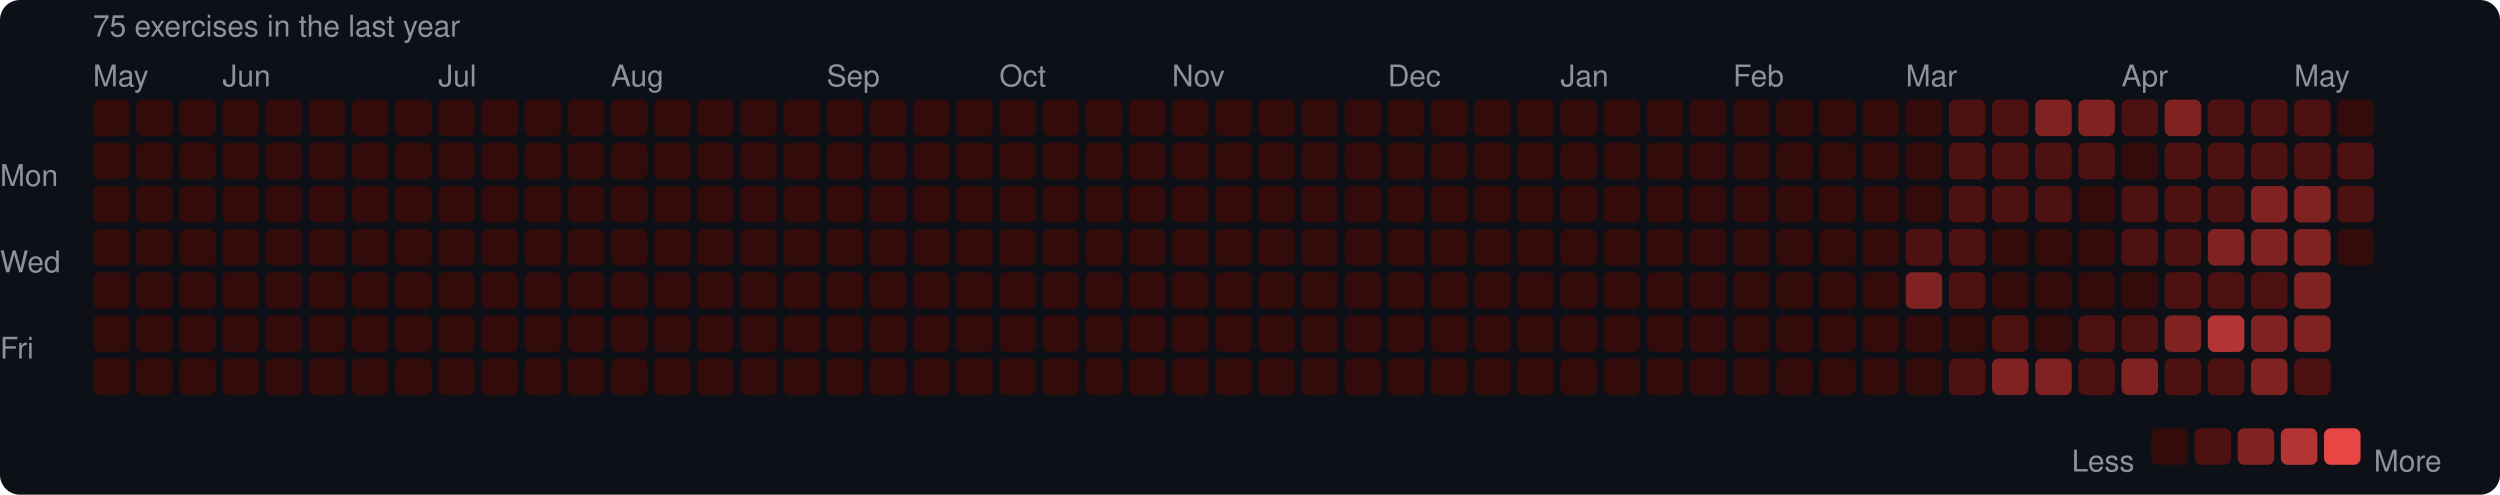
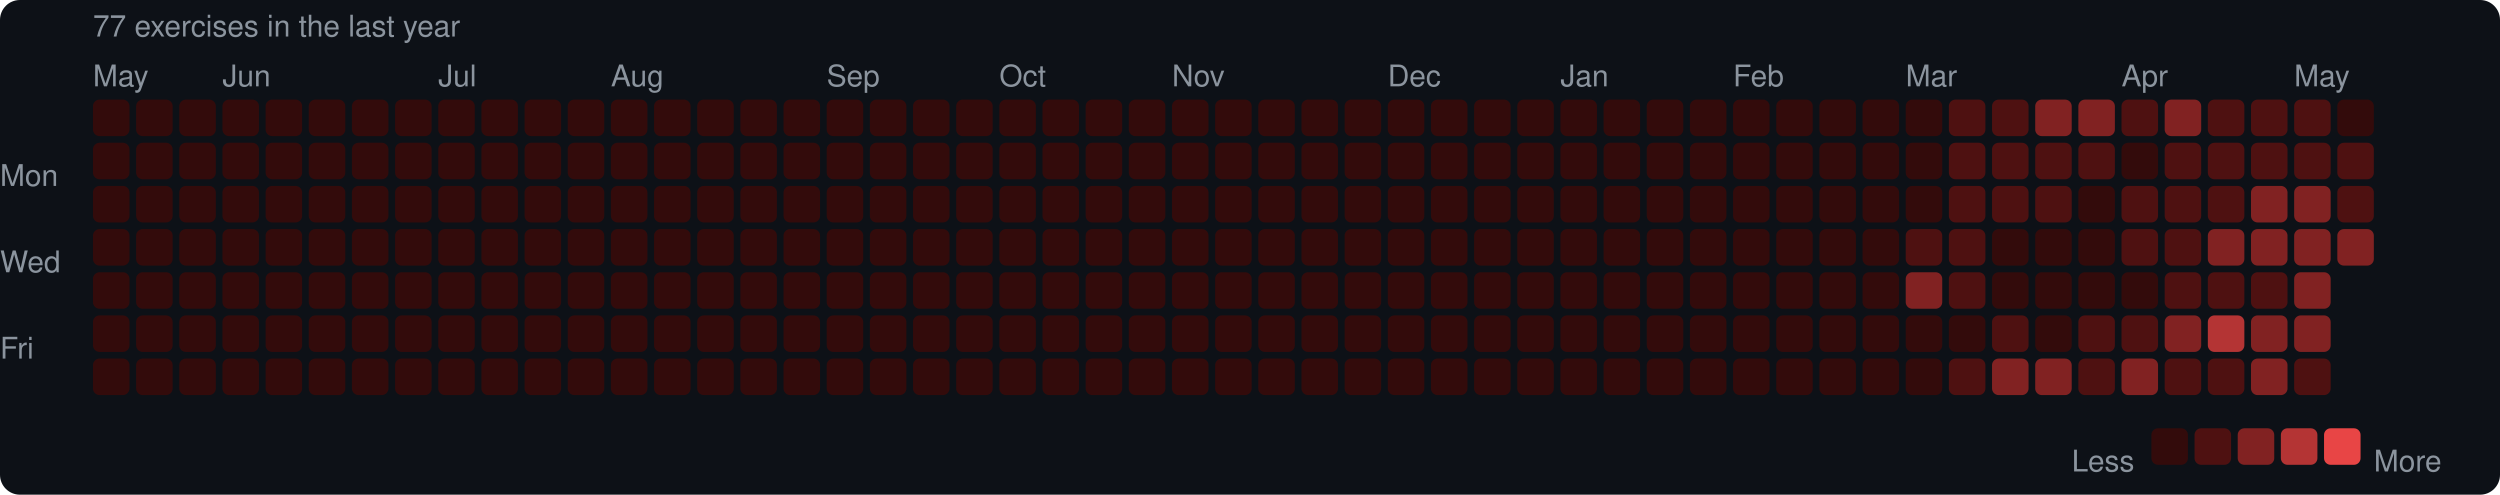
<svg xmlns="http://www.w3.org/2000/svg" width="753" height="149" viewBox="0 0 753 149">
  <rect width="753" height="149" rx="6" fill="#0d1117" />
  <style>text { font-family: -apple-system, BlinkMacSystemFont, "Segoe UI", Helvetica, Arial, sans-serif; fill: #8b949e; font-size: 9px; }</style>
-   <text x="28" y="11" font-size="9">75 exercises in the last year</text>
+   <text x="28" y="11" font-size="9">77 exercises in the last year</text>
  <text x="28" y="26">May</text>
  <text x="67" y="26">Jun</text>
  <text x="132" y="26">Jul</text>
  <text x="184" y="26">Aug</text>
  <text x="249" y="26">Sep</text>
  <text x="301" y="26">Oct</text>
  <text x="353" y="26">Nov</text>
  <text x="418" y="26">Dec</text>
  <text x="470" y="26">Jan</text>
  <text x="522" y="26">Feb</text>
  <text x="574" y="26">Mar</text>
  <text x="639" y="26">Apr</text>
  <text x="691" y="26">May</text>
  <text x="0" y="53" dominant-baseline="middle">Mon</text>
  <text x="0" y="79" dominant-baseline="middle">Wed</text>
  <text x="0" y="105" dominant-baseline="middle">Fri</text>
  <rect x="28" y="30" width="11" height="11" rx="2" fill="#330b0b" />
  <rect x="28" y="43" width="11" height="11" rx="2" fill="#330b0b" />
  <rect x="28" y="56" width="11" height="11" rx="2" fill="#330b0b" />
  <rect x="28" y="69" width="11" height="11" rx="2" fill="#330b0b" />
  <rect x="28" y="82" width="11" height="11" rx="2" fill="#330b0b" />
  <rect x="28" y="95" width="11" height="11" rx="2" fill="#330b0b" />
  <rect x="28" y="108" width="11" height="11" rx="2" fill="#330b0b" />
  <rect x="41" y="30" width="11" height="11" rx="2" fill="#330b0b" />
  <rect x="41" y="43" width="11" height="11" rx="2" fill="#330b0b" />
  <rect x="41" y="56" width="11" height="11" rx="2" fill="#330b0b" />
  <rect x="41" y="69" width="11" height="11" rx="2" fill="#330b0b" />
  <rect x="41" y="82" width="11" height="11" rx="2" fill="#330b0b" />
  <rect x="41" y="95" width="11" height="11" rx="2" fill="#330b0b" />
  <rect x="41" y="108" width="11" height="11" rx="2" fill="#330b0b" />
  <rect x="54" y="30" width="11" height="11" rx="2" fill="#330b0b" />
  <rect x="54" y="43" width="11" height="11" rx="2" fill="#330b0b" />
  <rect x="54" y="56" width="11" height="11" rx="2" fill="#330b0b" />
  <rect x="54" y="69" width="11" height="11" rx="2" fill="#330b0b" />
  <rect x="54" y="82" width="11" height="11" rx="2" fill="#330b0b" />
  <rect x="54" y="95" width="11" height="11" rx="2" fill="#330b0b" />
  <rect x="54" y="108" width="11" height="11" rx="2" fill="#330b0b" />
  <rect x="67" y="30" width="11" height="11" rx="2" fill="#330b0b" />
  <rect x="67" y="43" width="11" height="11" rx="2" fill="#330b0b" />
  <rect x="67" y="56" width="11" height="11" rx="2" fill="#330b0b" />
  <rect x="67" y="69" width="11" height="11" rx="2" fill="#330b0b" />
  <rect x="67" y="82" width="11" height="11" rx="2" fill="#330b0b" />
  <rect x="67" y="95" width="11" height="11" rx="2" fill="#330b0b" />
  <rect x="67" y="108" width="11" height="11" rx="2" fill="#330b0b" />
  <rect x="80" y="30" width="11" height="11" rx="2" fill="#330b0b" />
  <rect x="80" y="43" width="11" height="11" rx="2" fill="#330b0b" />
  <rect x="80" y="56" width="11" height="11" rx="2" fill="#330b0b" />
  <rect x="80" y="69" width="11" height="11" rx="2" fill="#330b0b" />
  <rect x="80" y="82" width="11" height="11" rx="2" fill="#330b0b" />
  <rect x="80" y="95" width="11" height="11" rx="2" fill="#330b0b" />
  <rect x="80" y="108" width="11" height="11" rx="2" fill="#330b0b" />
  <rect x="93" y="30" width="11" height="11" rx="2" fill="#330b0b" />
  <rect x="93" y="43" width="11" height="11" rx="2" fill="#330b0b" />
  <rect x="93" y="56" width="11" height="11" rx="2" fill="#330b0b" />
  <rect x="93" y="69" width="11" height="11" rx="2" fill="#330b0b" />
  <rect x="93" y="82" width="11" height="11" rx="2" fill="#330b0b" />
  <rect x="93" y="95" width="11" height="11" rx="2" fill="#330b0b" />
  <rect x="93" y="108" width="11" height="11" rx="2" fill="#330b0b" />
  <rect x="106" y="30" width="11" height="11" rx="2" fill="#330b0b" />
  <rect x="106" y="43" width="11" height="11" rx="2" fill="#330b0b" />
  <rect x="106" y="56" width="11" height="11" rx="2" fill="#330b0b" />
  <rect x="106" y="69" width="11" height="11" rx="2" fill="#330b0b" />
  <rect x="106" y="82" width="11" height="11" rx="2" fill="#330b0b" />
  <rect x="106" y="95" width="11" height="11" rx="2" fill="#330b0b" />
  <rect x="106" y="108" width="11" height="11" rx="2" fill="#330b0b" />
  <rect x="119" y="30" width="11" height="11" rx="2" fill="#330b0b" />
  <rect x="119" y="43" width="11" height="11" rx="2" fill="#330b0b" />
  <rect x="119" y="56" width="11" height="11" rx="2" fill="#330b0b" />
  <rect x="119" y="69" width="11" height="11" rx="2" fill="#330b0b" />
  <rect x="119" y="82" width="11" height="11" rx="2" fill="#330b0b" />
  <rect x="119" y="95" width="11" height="11" rx="2" fill="#330b0b" />
  <rect x="119" y="108" width="11" height="11" rx="2" fill="#330b0b" />
  <rect x="132" y="30" width="11" height="11" rx="2" fill="#330b0b" />
  <rect x="132" y="43" width="11" height="11" rx="2" fill="#330b0b" />
  <rect x="132" y="56" width="11" height="11" rx="2" fill="#330b0b" />
  <rect x="132" y="69" width="11" height="11" rx="2" fill="#330b0b" />
  <rect x="132" y="82" width="11" height="11" rx="2" fill="#330b0b" />
  <rect x="132" y="95" width="11" height="11" rx="2" fill="#330b0b" />
  <rect x="132" y="108" width="11" height="11" rx="2" fill="#330b0b" />
  <rect x="145" y="30" width="11" height="11" rx="2" fill="#330b0b" />
  <rect x="145" y="43" width="11" height="11" rx="2" fill="#330b0b" />
  <rect x="145" y="56" width="11" height="11" rx="2" fill="#330b0b" />
  <rect x="145" y="69" width="11" height="11" rx="2" fill="#330b0b" />
  <rect x="145" y="82" width="11" height="11" rx="2" fill="#330b0b" />
  <rect x="145" y="95" width="11" height="11" rx="2" fill="#330b0b" />
  <rect x="145" y="108" width="11" height="11" rx="2" fill="#330b0b" />
  <rect x="158" y="30" width="11" height="11" rx="2" fill="#330b0b" />
  <rect x="158" y="43" width="11" height="11" rx="2" fill="#330b0b" />
  <rect x="158" y="56" width="11" height="11" rx="2" fill="#330b0b" />
  <rect x="158" y="69" width="11" height="11" rx="2" fill="#330b0b" />
  <rect x="158" y="82" width="11" height="11" rx="2" fill="#330b0b" />
  <rect x="158" y="95" width="11" height="11" rx="2" fill="#330b0b" />
  <rect x="158" y="108" width="11" height="11" rx="2" fill="#330b0b" />
  <rect x="171" y="30" width="11" height="11" rx="2" fill="#330b0b" />
  <rect x="171" y="43" width="11" height="11" rx="2" fill="#330b0b" />
  <rect x="171" y="56" width="11" height="11" rx="2" fill="#330b0b" />
  <rect x="171" y="69" width="11" height="11" rx="2" fill="#330b0b" />
  <rect x="171" y="82" width="11" height="11" rx="2" fill="#330b0b" />
  <rect x="171" y="95" width="11" height="11" rx="2" fill="#330b0b" />
  <rect x="171" y="108" width="11" height="11" rx="2" fill="#330b0b" />
  <rect x="184" y="30" width="11" height="11" rx="2" fill="#330b0b" />
  <rect x="184" y="43" width="11" height="11" rx="2" fill="#330b0b" />
  <rect x="184" y="56" width="11" height="11" rx="2" fill="#330b0b" />
  <rect x="184" y="69" width="11" height="11" rx="2" fill="#330b0b" />
  <rect x="184" y="82" width="11" height="11" rx="2" fill="#330b0b" />
  <rect x="184" y="95" width="11" height="11" rx="2" fill="#330b0b" />
  <rect x="184" y="108" width="11" height="11" rx="2" fill="#330b0b" />
  <rect x="197" y="30" width="11" height="11" rx="2" fill="#330b0b" />
  <rect x="197" y="43" width="11" height="11" rx="2" fill="#330b0b" />
  <rect x="197" y="56" width="11" height="11" rx="2" fill="#330b0b" />
  <rect x="197" y="69" width="11" height="11" rx="2" fill="#330b0b" />
  <rect x="197" y="82" width="11" height="11" rx="2" fill="#330b0b" />
  <rect x="197" y="95" width="11" height="11" rx="2" fill="#330b0b" />
  <rect x="197" y="108" width="11" height="11" rx="2" fill="#330b0b" />
  <rect x="210" y="30" width="11" height="11" rx="2" fill="#330b0b" />
  <rect x="210" y="43" width="11" height="11" rx="2" fill="#330b0b" />
  <rect x="210" y="56" width="11" height="11" rx="2" fill="#330b0b" />
  <rect x="210" y="69" width="11" height="11" rx="2" fill="#330b0b" />
  <rect x="210" y="82" width="11" height="11" rx="2" fill="#330b0b" />
  <rect x="210" y="95" width="11" height="11" rx="2" fill="#330b0b" />
  <rect x="210" y="108" width="11" height="11" rx="2" fill="#330b0b" />
  <rect x="223" y="30" width="11" height="11" rx="2" fill="#330b0b" />
  <rect x="223" y="43" width="11" height="11" rx="2" fill="#330b0b" />
  <rect x="223" y="56" width="11" height="11" rx="2" fill="#330b0b" />
  <rect x="223" y="69" width="11" height="11" rx="2" fill="#330b0b" />
  <rect x="223" y="82" width="11" height="11" rx="2" fill="#330b0b" />
  <rect x="223" y="95" width="11" height="11" rx="2" fill="#330b0b" />
  <rect x="223" y="108" width="11" height="11" rx="2" fill="#330b0b" />
  <rect x="236" y="30" width="11" height="11" rx="2" fill="#330b0b" />
  <rect x="236" y="43" width="11" height="11" rx="2" fill="#330b0b" />
  <rect x="236" y="56" width="11" height="11" rx="2" fill="#330b0b" />
  <rect x="236" y="69" width="11" height="11" rx="2" fill="#330b0b" />
  <rect x="236" y="82" width="11" height="11" rx="2" fill="#330b0b" />
  <rect x="236" y="95" width="11" height="11" rx="2" fill="#330b0b" />
  <rect x="236" y="108" width="11" height="11" rx="2" fill="#330b0b" />
  <rect x="249" y="30" width="11" height="11" rx="2" fill="#330b0b" />
  <rect x="249" y="43" width="11" height="11" rx="2" fill="#330b0b" />
  <rect x="249" y="56" width="11" height="11" rx="2" fill="#330b0b" />
  <rect x="249" y="69" width="11" height="11" rx="2" fill="#330b0b" />
  <rect x="249" y="82" width="11" height="11" rx="2" fill="#330b0b" />
  <rect x="249" y="95" width="11" height="11" rx="2" fill="#330b0b" />
  <rect x="249" y="108" width="11" height="11" rx="2" fill="#330b0b" />
  <rect x="262" y="30" width="11" height="11" rx="2" fill="#330b0b" />
  <rect x="262" y="43" width="11" height="11" rx="2" fill="#330b0b" />
  <rect x="262" y="56" width="11" height="11" rx="2" fill="#330b0b" />
  <rect x="262" y="69" width="11" height="11" rx="2" fill="#330b0b" />
  <rect x="262" y="82" width="11" height="11" rx="2" fill="#330b0b" />
  <rect x="262" y="95" width="11" height="11" rx="2" fill="#330b0b" />
  <rect x="262" y="108" width="11" height="11" rx="2" fill="#330b0b" />
  <rect x="275" y="30" width="11" height="11" rx="2" fill="#330b0b" />
  <rect x="275" y="43" width="11" height="11" rx="2" fill="#330b0b" />
  <rect x="275" y="56" width="11" height="11" rx="2" fill="#330b0b" />
  <rect x="275" y="69" width="11" height="11" rx="2" fill="#330b0b" />
  <rect x="275" y="82" width="11" height="11" rx="2" fill="#330b0b" />
  <rect x="275" y="95" width="11" height="11" rx="2" fill="#330b0b" />
  <rect x="275" y="108" width="11" height="11" rx="2" fill="#330b0b" />
  <rect x="288" y="30" width="11" height="11" rx="2" fill="#330b0b" />
  <rect x="288" y="43" width="11" height="11" rx="2" fill="#330b0b" />
  <rect x="288" y="56" width="11" height="11" rx="2" fill="#330b0b" />
  <rect x="288" y="69" width="11" height="11" rx="2" fill="#330b0b" />
  <rect x="288" y="82" width="11" height="11" rx="2" fill="#330b0b" />
  <rect x="288" y="95" width="11" height="11" rx="2" fill="#330b0b" />
  <rect x="288" y="108" width="11" height="11" rx="2" fill="#330b0b" />
  <rect x="301" y="30" width="11" height="11" rx="2" fill="#330b0b" />
  <rect x="301" y="43" width="11" height="11" rx="2" fill="#330b0b" />
  <rect x="301" y="56" width="11" height="11" rx="2" fill="#330b0b" />
  <rect x="301" y="69" width="11" height="11" rx="2" fill="#330b0b" />
  <rect x="301" y="82" width="11" height="11" rx="2" fill="#330b0b" />
  <rect x="301" y="95" width="11" height="11" rx="2" fill="#330b0b" />
  <rect x="301" y="108" width="11" height="11" rx="2" fill="#330b0b" />
  <rect x="314" y="30" width="11" height="11" rx="2" fill="#330b0b" />
  <rect x="314" y="43" width="11" height="11" rx="2" fill="#330b0b" />
  <rect x="314" y="56" width="11" height="11" rx="2" fill="#330b0b" />
  <rect x="314" y="69" width="11" height="11" rx="2" fill="#330b0b" />
  <rect x="314" y="82" width="11" height="11" rx="2" fill="#330b0b" />
  <rect x="314" y="95" width="11" height="11" rx="2" fill="#330b0b" />
  <rect x="314" y="108" width="11" height="11" rx="2" fill="#330b0b" />
  <rect x="327" y="30" width="11" height="11" rx="2" fill="#330b0b" />
  <rect x="327" y="43" width="11" height="11" rx="2" fill="#330b0b" />
  <rect x="327" y="56" width="11" height="11" rx="2" fill="#330b0b" />
  <rect x="327" y="69" width="11" height="11" rx="2" fill="#330b0b" />
  <rect x="327" y="82" width="11" height="11" rx="2" fill="#330b0b" />
  <rect x="327" y="95" width="11" height="11" rx="2" fill="#330b0b" />
  <rect x="327" y="108" width="11" height="11" rx="2" fill="#330b0b" />
  <rect x="340" y="30" width="11" height="11" rx="2" fill="#330b0b" />
  <rect x="340" y="43" width="11" height="11" rx="2" fill="#330b0b" />
  <rect x="340" y="56" width="11" height="11" rx="2" fill="#330b0b" />
  <rect x="340" y="69" width="11" height="11" rx="2" fill="#330b0b" />
  <rect x="340" y="82" width="11" height="11" rx="2" fill="#330b0b" />
  <rect x="340" y="95" width="11" height="11" rx="2" fill="#330b0b" />
  <rect x="340" y="108" width="11" height="11" rx="2" fill="#330b0b" />
  <rect x="353" y="30" width="11" height="11" rx="2" fill="#330b0b" />
  <rect x="353" y="43" width="11" height="11" rx="2" fill="#330b0b" />
  <rect x="353" y="56" width="11" height="11" rx="2" fill="#330b0b" />
  <rect x="353" y="69" width="11" height="11" rx="2" fill="#330b0b" />
  <rect x="353" y="82" width="11" height="11" rx="2" fill="#330b0b" />
  <rect x="353" y="95" width="11" height="11" rx="2" fill="#330b0b" />
  <rect x="353" y="108" width="11" height="11" rx="2" fill="#330b0b" />
  <rect x="366" y="30" width="11" height="11" rx="2" fill="#330b0b" />
  <rect x="366" y="43" width="11" height="11" rx="2" fill="#330b0b" />
  <rect x="366" y="56" width="11" height="11" rx="2" fill="#330b0b" />
  <rect x="366" y="69" width="11" height="11" rx="2" fill="#330b0b" />
  <rect x="366" y="82" width="11" height="11" rx="2" fill="#330b0b" />
  <rect x="366" y="95" width="11" height="11" rx="2" fill="#330b0b" />
  <rect x="366" y="108" width="11" height="11" rx="2" fill="#330b0b" />
  <rect x="379" y="30" width="11" height="11" rx="2" fill="#330b0b" />
  <rect x="379" y="43" width="11" height="11" rx="2" fill="#330b0b" />
  <rect x="379" y="56" width="11" height="11" rx="2" fill="#330b0b" />
  <rect x="379" y="69" width="11" height="11" rx="2" fill="#330b0b" />
  <rect x="379" y="82" width="11" height="11" rx="2" fill="#330b0b" />
  <rect x="379" y="95" width="11" height="11" rx="2" fill="#330b0b" />
  <rect x="379" y="108" width="11" height="11" rx="2" fill="#330b0b" />
  <rect x="392" y="30" width="11" height="11" rx="2" fill="#330b0b" />
  <rect x="392" y="43" width="11" height="11" rx="2" fill="#330b0b" />
  <rect x="392" y="56" width="11" height="11" rx="2" fill="#330b0b" />
  <rect x="392" y="69" width="11" height="11" rx="2" fill="#330b0b" />
  <rect x="392" y="82" width="11" height="11" rx="2" fill="#330b0b" />
  <rect x="392" y="95" width="11" height="11" rx="2" fill="#330b0b" />
  <rect x="392" y="108" width="11" height="11" rx="2" fill="#330b0b" />
  <rect x="405" y="30" width="11" height="11" rx="2" fill="#330b0b" />
  <rect x="405" y="43" width="11" height="11" rx="2" fill="#330b0b" />
  <rect x="405" y="56" width="11" height="11" rx="2" fill="#330b0b" />
  <rect x="405" y="69" width="11" height="11" rx="2" fill="#330b0b" />
  <rect x="405" y="82" width="11" height="11" rx="2" fill="#330b0b" />
  <rect x="405" y="95" width="11" height="11" rx="2" fill="#330b0b" />
  <rect x="405" y="108" width="11" height="11" rx="2" fill="#330b0b" />
  <rect x="418" y="30" width="11" height="11" rx="2" fill="#330b0b" />
  <rect x="418" y="43" width="11" height="11" rx="2" fill="#330b0b" />
  <rect x="418" y="56" width="11" height="11" rx="2" fill="#330b0b" />
  <rect x="418" y="69" width="11" height="11" rx="2" fill="#330b0b" />
  <rect x="418" y="82" width="11" height="11" rx="2" fill="#330b0b" />
  <rect x="418" y="95" width="11" height="11" rx="2" fill="#330b0b" />
  <rect x="418" y="108" width="11" height="11" rx="2" fill="#330b0b" />
  <rect x="431" y="30" width="11" height="11" rx="2" fill="#330b0b" />
  <rect x="431" y="43" width="11" height="11" rx="2" fill="#330b0b" />
  <rect x="431" y="56" width="11" height="11" rx="2" fill="#330b0b" />
  <rect x="431" y="69" width="11" height="11" rx="2" fill="#330b0b" />
  <rect x="431" y="82" width="11" height="11" rx="2" fill="#330b0b" />
  <rect x="431" y="95" width="11" height="11" rx="2" fill="#330b0b" />
  <rect x="431" y="108" width="11" height="11" rx="2" fill="#330b0b" />
  <rect x="444" y="30" width="11" height="11" rx="2" fill="#330b0b" />
  <rect x="444" y="43" width="11" height="11" rx="2" fill="#330b0b" />
  <rect x="444" y="56" width="11" height="11" rx="2" fill="#330b0b" />
  <rect x="444" y="69" width="11" height="11" rx="2" fill="#330b0b" />
  <rect x="444" y="82" width="11" height="11" rx="2" fill="#330b0b" />
  <rect x="444" y="95" width="11" height="11" rx="2" fill="#330b0b" />
  <rect x="444" y="108" width="11" height="11" rx="2" fill="#330b0b" />
  <rect x="457" y="30" width="11" height="11" rx="2" fill="#330b0b" />
  <rect x="457" y="43" width="11" height="11" rx="2" fill="#330b0b" />
  <rect x="457" y="56" width="11" height="11" rx="2" fill="#330b0b" />
  <rect x="457" y="69" width="11" height="11" rx="2" fill="#330b0b" />
  <rect x="457" y="82" width="11" height="11" rx="2" fill="#330b0b" />
  <rect x="457" y="95" width="11" height="11" rx="2" fill="#330b0b" />
  <rect x="457" y="108" width="11" height="11" rx="2" fill="#330b0b" />
  <rect x="470" y="30" width="11" height="11" rx="2" fill="#330b0b" />
  <rect x="470" y="43" width="11" height="11" rx="2" fill="#330b0b" />
  <rect x="470" y="56" width="11" height="11" rx="2" fill="#330b0b" />
  <rect x="470" y="69" width="11" height="11" rx="2" fill="#330b0b" />
  <rect x="470" y="82" width="11" height="11" rx="2" fill="#330b0b" />
  <rect x="470" y="95" width="11" height="11" rx="2" fill="#330b0b" />
  <rect x="470" y="108" width="11" height="11" rx="2" fill="#330b0b" />
  <rect x="483" y="30" width="11" height="11" rx="2" fill="#330b0b" />
  <rect x="483" y="43" width="11" height="11" rx="2" fill="#330b0b" />
  <rect x="483" y="56" width="11" height="11" rx="2" fill="#330b0b" />
  <rect x="483" y="69" width="11" height="11" rx="2" fill="#330b0b" />
  <rect x="483" y="82" width="11" height="11" rx="2" fill="#330b0b" />
  <rect x="483" y="95" width="11" height="11" rx="2" fill="#330b0b" />
  <rect x="483" y="108" width="11" height="11" rx="2" fill="#330b0b" />
  <rect x="496" y="30" width="11" height="11" rx="2" fill="#330b0b" />
  <rect x="496" y="43" width="11" height="11" rx="2" fill="#330b0b" />
  <rect x="496" y="56" width="11" height="11" rx="2" fill="#330b0b" />
  <rect x="496" y="69" width="11" height="11" rx="2" fill="#330b0b" />
  <rect x="496" y="82" width="11" height="11" rx="2" fill="#330b0b" />
  <rect x="496" y="95" width="11" height="11" rx="2" fill="#330b0b" />
  <rect x="496" y="108" width="11" height="11" rx="2" fill="#330b0b" />
  <rect x="509" y="30" width="11" height="11" rx="2" fill="#330b0b" />
  <rect x="509" y="43" width="11" height="11" rx="2" fill="#330b0b" />
  <rect x="509" y="56" width="11" height="11" rx="2" fill="#330b0b" />
  <rect x="509" y="69" width="11" height="11" rx="2" fill="#330b0b" />
  <rect x="509" y="82" width="11" height="11" rx="2" fill="#330b0b" />
  <rect x="509" y="95" width="11" height="11" rx="2" fill="#330b0b" />
  <rect x="509" y="108" width="11" height="11" rx="2" fill="#330b0b" />
  <rect x="522" y="30" width="11" height="11" rx="2" fill="#330b0b" />
  <rect x="522" y="43" width="11" height="11" rx="2" fill="#330b0b" />
  <rect x="522" y="56" width="11" height="11" rx="2" fill="#330b0b" />
  <rect x="522" y="69" width="11" height="11" rx="2" fill="#330b0b" />
  <rect x="522" y="82" width="11" height="11" rx="2" fill="#330b0b" />
  <rect x="522" y="95" width="11" height="11" rx="2" fill="#330b0b" />
  <rect x="522" y="108" width="11" height="11" rx="2" fill="#330b0b" />
  <rect x="535" y="30" width="11" height="11" rx="2" fill="#330b0b" />
  <rect x="535" y="43" width="11" height="11" rx="2" fill="#330b0b" />
  <rect x="535" y="56" width="11" height="11" rx="2" fill="#330b0b" />
  <rect x="535" y="69" width="11" height="11" rx="2" fill="#330b0b" />
  <rect x="535" y="82" width="11" height="11" rx="2" fill="#330b0b" />
  <rect x="535" y="95" width="11" height="11" rx="2" fill="#330b0b" />
  <rect x="535" y="108" width="11" height="11" rx="2" fill="#330b0b" />
  <rect x="548" y="30" width="11" height="11" rx="2" fill="#330b0b" />
  <rect x="548" y="43" width="11" height="11" rx="2" fill="#330b0b" />
  <rect x="548" y="56" width="11" height="11" rx="2" fill="#330b0b" />
  <rect x="548" y="69" width="11" height="11" rx="2" fill="#330b0b" />
  <rect x="548" y="82" width="11" height="11" rx="2" fill="#330b0b" />
  <rect x="548" y="95" width="11" height="11" rx="2" fill="#330b0b" />
  <rect x="548" y="108" width="11" height="11" rx="2" fill="#330b0b" />
  <rect x="561" y="30" width="11" height="11" rx="2" fill="#330b0b" />
  <rect x="561" y="43" width="11" height="11" rx="2" fill="#330b0b" />
  <rect x="561" y="56" width="11" height="11" rx="2" fill="#330b0b" />
  <rect x="561" y="69" width="11" height="11" rx="2" fill="#330b0b" />
  <rect x="561" y="82" width="11" height="11" rx="2" fill="#330b0b" />
  <rect x="561" y="95" width="11" height="11" rx="2" fill="#330b0b" />
  <rect x="561" y="108" width="11" height="11" rx="2" fill="#330b0b" />
  <rect x="574" y="30" width="11" height="11" rx="2" fill="#330b0b" />
  <rect x="574" y="43" width="11" height="11" rx="2" fill="#330b0b" />
  <rect x="574" y="56" width="11" height="11" rx="2" fill="#330b0b" />
  <rect x="574" y="69" width="11" height="11" rx="2" fill="#4e1111" />
  <rect x="574" y="82" width="11" height="11" rx="2" fill="#812222" />
  <rect x="574" y="95" width="11" height="11" rx="2" fill="#330b0b" />
  <rect x="574" y="108" width="11" height="11" rx="2" fill="#330b0b" />
  <rect x="587" y="30" width="11" height="11" rx="2" fill="#4e1111" />
  <rect x="587" y="43" width="11" height="11" rx="2" fill="#4e1111" />
  <rect x="587" y="56" width="11" height="11" rx="2" fill="#4e1111" />
  <rect x="587" y="69" width="11" height="11" rx="2" fill="#4e1111" />
  <rect x="587" y="82" width="11" height="11" rx="2" fill="#4e1111" />
  <rect x="587" y="95" width="11" height="11" rx="2" fill="#330b0b" />
  <rect x="587" y="108" width="11" height="11" rx="2" fill="#4e1111" />
  <rect x="600" y="30" width="11" height="11" rx="2" fill="#4e1111" />
  <rect x="600" y="43" width="11" height="11" rx="2" fill="#4e1111" />
  <rect x="600" y="56" width="11" height="11" rx="2" fill="#4e1111" />
  <rect x="600" y="69" width="11" height="11" rx="2" fill="#330b0b" />
  <rect x="600" y="82" width="11" height="11" rx="2" fill="#330b0b" />
  <rect x="600" y="95" width="11" height="11" rx="2" fill="#4e1111" />
  <rect x="600" y="108" width="11" height="11" rx="2" fill="#812222" />
  <rect x="613" y="30" width="11" height="11" rx="2" fill="#812222" />
  <rect x="613" y="43" width="11" height="11" rx="2" fill="#4e1111" />
  <rect x="613" y="56" width="11" height="11" rx="2" fill="#4e1111" />
  <rect x="613" y="69" width="11" height="11" rx="2" fill="#330b0b" />
  <rect x="613" y="82" width="11" height="11" rx="2" fill="#330b0b" />
  <rect x="613" y="95" width="11" height="11" rx="2" fill="#330b0b" />
  <rect x="613" y="108" width="11" height="11" rx="2" fill="#812222" />
  <rect x="626" y="30" width="11" height="11" rx="2" fill="#812222" />
  <rect x="626" y="43" width="11" height="11" rx="2" fill="#4e1111" />
  <rect x="626" y="56" width="11" height="11" rx="2" fill="#330b0b" />
  <rect x="626" y="69" width="11" height="11" rx="2" fill="#330b0b" />
  <rect x="626" y="82" width="11" height="11" rx="2" fill="#330b0b" />
  <rect x="626" y="95" width="11" height="11" rx="2" fill="#4e1111" />
  <rect x="626" y="108" width="11" height="11" rx="2" fill="#4e1111" />
  <rect x="639" y="30" width="11" height="11" rx="2" fill="#4e1111" />
  <rect x="639" y="43" width="11" height="11" rx="2" fill="#330b0b" />
  <rect x="639" y="56" width="11" height="11" rx="2" fill="#4e1111" />
  <rect x="639" y="69" width="11" height="11" rx="2" fill="#4e1111" />
  <rect x="639" y="82" width="11" height="11" rx="2" fill="#330b0b" />
  <rect x="639" y="95" width="11" height="11" rx="2" fill="#4e1111" />
  <rect x="639" y="108" width="11" height="11" rx="2" fill="#812222" />
  <rect x="652" y="30" width="11" height="11" rx="2" fill="#812222" />
  <rect x="652" y="43" width="11" height="11" rx="2" fill="#4e1111" />
  <rect x="652" y="56" width="11" height="11" rx="2" fill="#4e1111" />
  <rect x="652" y="69" width="11" height="11" rx="2" fill="#4e1111" />
  <rect x="652" y="82" width="11" height="11" rx="2" fill="#4e1111" />
  <rect x="652" y="95" width="11" height="11" rx="2" fill="#812222" />
  <rect x="652" y="108" width="11" height="11" rx="2" fill="#4e1111" />
  <rect x="665" y="30" width="11" height="11" rx="2" fill="#4e1111" />
  <rect x="665" y="43" width="11" height="11" rx="2" fill="#4e1111" />
  <rect x="665" y="56" width="11" height="11" rx="2" fill="#4e1111" />
  <rect x="665" y="69" width="11" height="11" rx="2" fill="#812222" />
  <rect x="665" y="82" width="11" height="11" rx="2" fill="#4e1111" />
  <rect x="665" y="95" width="11" height="11" rx="2" fill="#b43434" />
  <rect x="665" y="108" width="11" height="11" rx="2" fill="#4e1111" />
  <rect x="678" y="30" width="11" height="11" rx="2" fill="#4e1111" />
  <rect x="678" y="43" width="11" height="11" rx="2" fill="#4e1111" />
  <rect x="678" y="56" width="11" height="11" rx="2" fill="#812222" />
  <rect x="678" y="69" width="11" height="11" rx="2" fill="#812222" />
  <rect x="678" y="82" width="11" height="11" rx="2" fill="#4e1111" />
  <rect x="678" y="95" width="11" height="11" rx="2" fill="#812222" />
  <rect x="678" y="108" width="11" height="11" rx="2" fill="#812222" />
  <rect x="691" y="30" width="11" height="11" rx="2" fill="#4e1111" />
  <rect x="691" y="43" width="11" height="11" rx="2" fill="#4e1111" />
  <rect x="691" y="56" width="11" height="11" rx="2" fill="#812222" />
  <rect x="691" y="69" width="11" height="11" rx="2" fill="#812222" />
  <rect x="691" y="82" width="11" height="11" rx="2" fill="#812222" />
  <rect x="691" y="95" width="11" height="11" rx="2" fill="#812222" />
  <rect x="691" y="108" width="11" height="11" rx="2" fill="#4e1111" />
  <rect x="704" y="30" width="11" height="11" rx="2" fill="#330b0b" />
  <rect x="704" y="43" width="11" height="11" rx="2" fill="#4e1111" />
  <rect x="704" y="56" width="11" height="11" rx="2" fill="#4e1111" />
-   <rect x="704" y="69" width="11" height="11" rx="2" fill="#330b0b" />
+   <rect x="704" y="69" width="11" height="11" rx="2" fill="#812222" />
  <text x="624" y="139" dominant-baseline="middle">Less</text>
  <rect x="648" y="129" width="11" height="11" rx="2" fill="#330b0b" />
  <rect x="661" y="129" width="11" height="11" rx="2" fill="#4e1111" />
  <rect x="674" y="129" width="11" height="11" rx="2" fill="#812222" />
  <rect x="687" y="129" width="11" height="11" rx="2" fill="#b43434" />
  <rect x="700" y="129" width="11" height="11" rx="2" fill="#e84545" />
  <text x="715" y="139" dominant-baseline="middle">More</text>
</svg>
